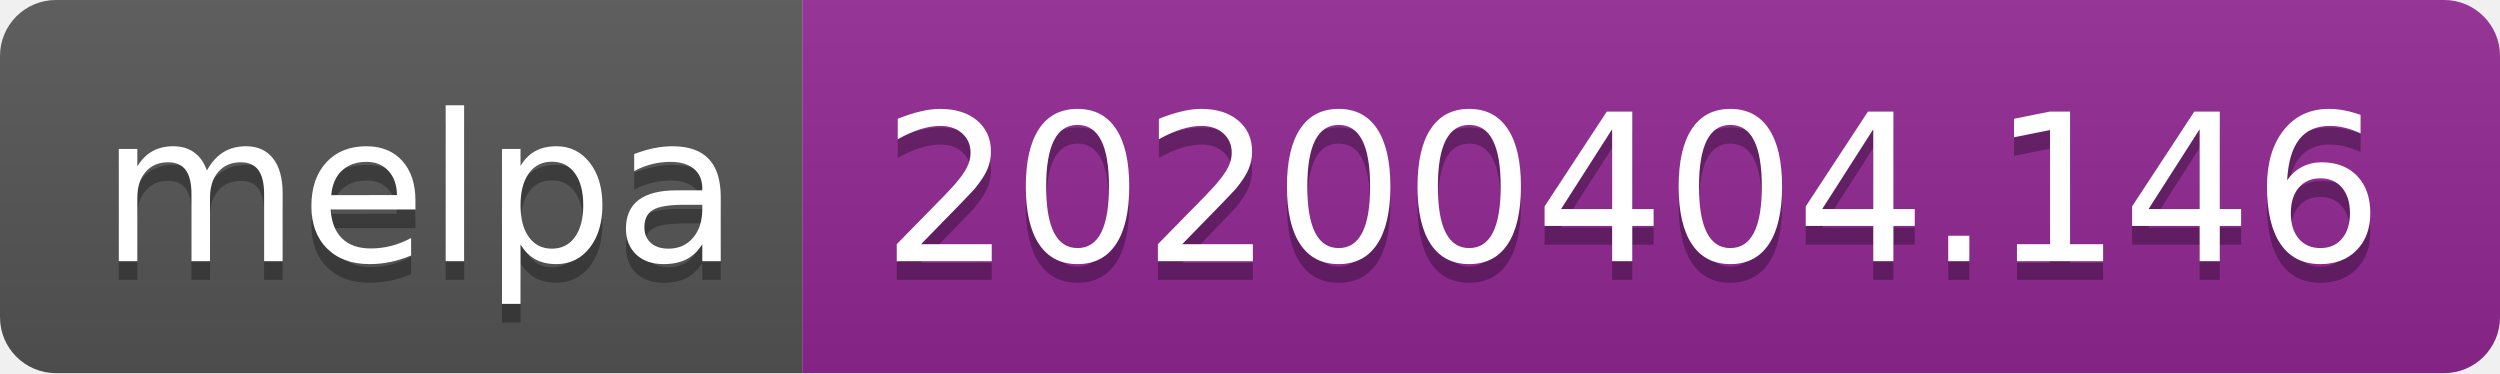
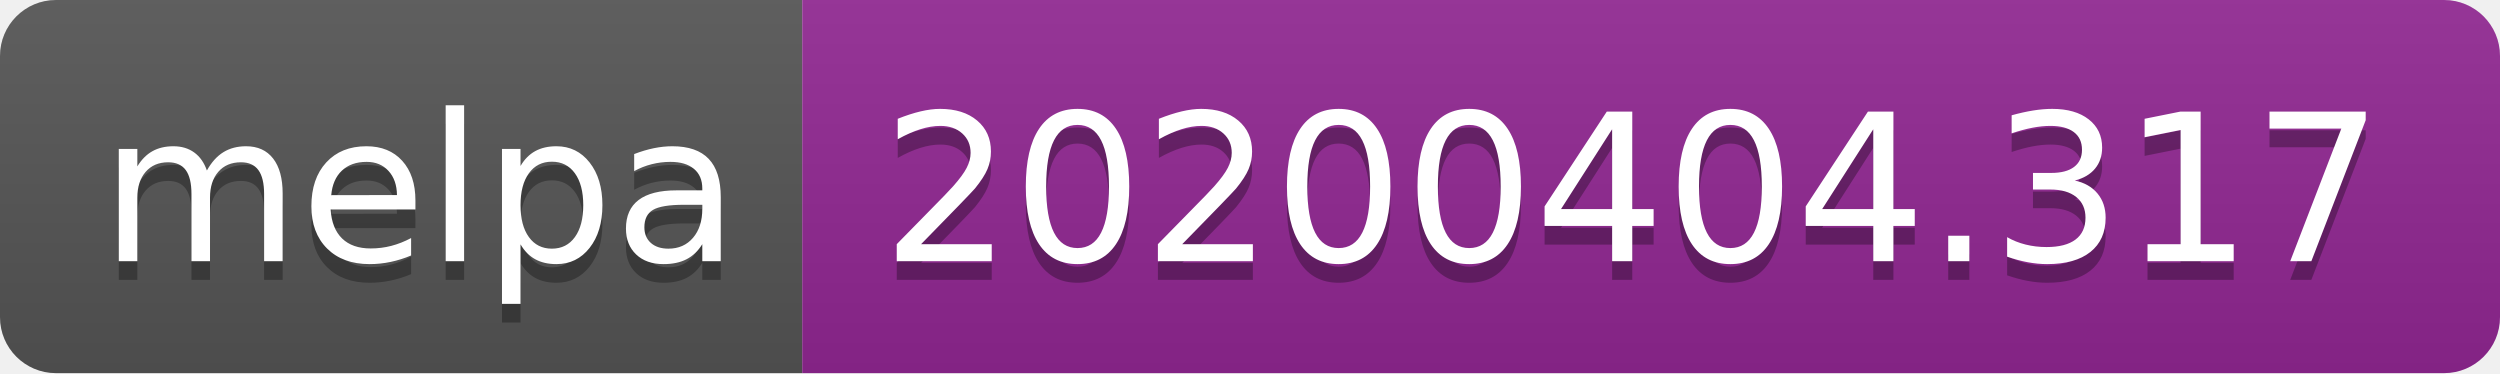
<svg xmlns="http://www.w3.org/2000/svg" width="134" height="20">
  <linearGradient id="b" x2="0" y2="100%">
    <stop offset="0" stop-color="#bbb" stop-opacity=".1" />
    <stop offset="1" stop-opacity=".1" />
  </linearGradient>
  <clipPath id="a">
    <rect width="134" height="20" rx="3" fill="#fff" />
  </clipPath>
  <g clip-path="url(#a)">
    <path fill="#555" d="M0 0h43v20H0z" />
    <path fill="#922793" d="M43 0h91v20H43z" />
    <path fill="url(#b)" d="M0 0h134v20H0z" />
  </g>
  <g fill="#fff" text-anchor="middle" font-family="DejaVu Sans,Verdana,Geneva,sans-serif" font-size="110">
    <text x="225" y="150" fill="#010101" fill-opacity=".3" transform="scale(.1)" textLength="330">melpa</text>
    <text x="225" y="140" transform="scale(.1)" textLength="330">melpa</text>
-     <text x="875" y="150" fill="#010101" fill-opacity=".3" transform="scale(.1)" textLength="810">20200404.146</text>
-     <text x="875" y="140" transform="scale(.1)" textLength="810">20200404.146</text>
+     <text x="875" y="150" fill="#010101" fill-opacity=".3" transform="scale(.1)" textLength="810">20200404.317</text>
+     <text x="875" y="140" transform="scale(.1)" textLength="810">20200404.317</text>
  </g>
</svg>
